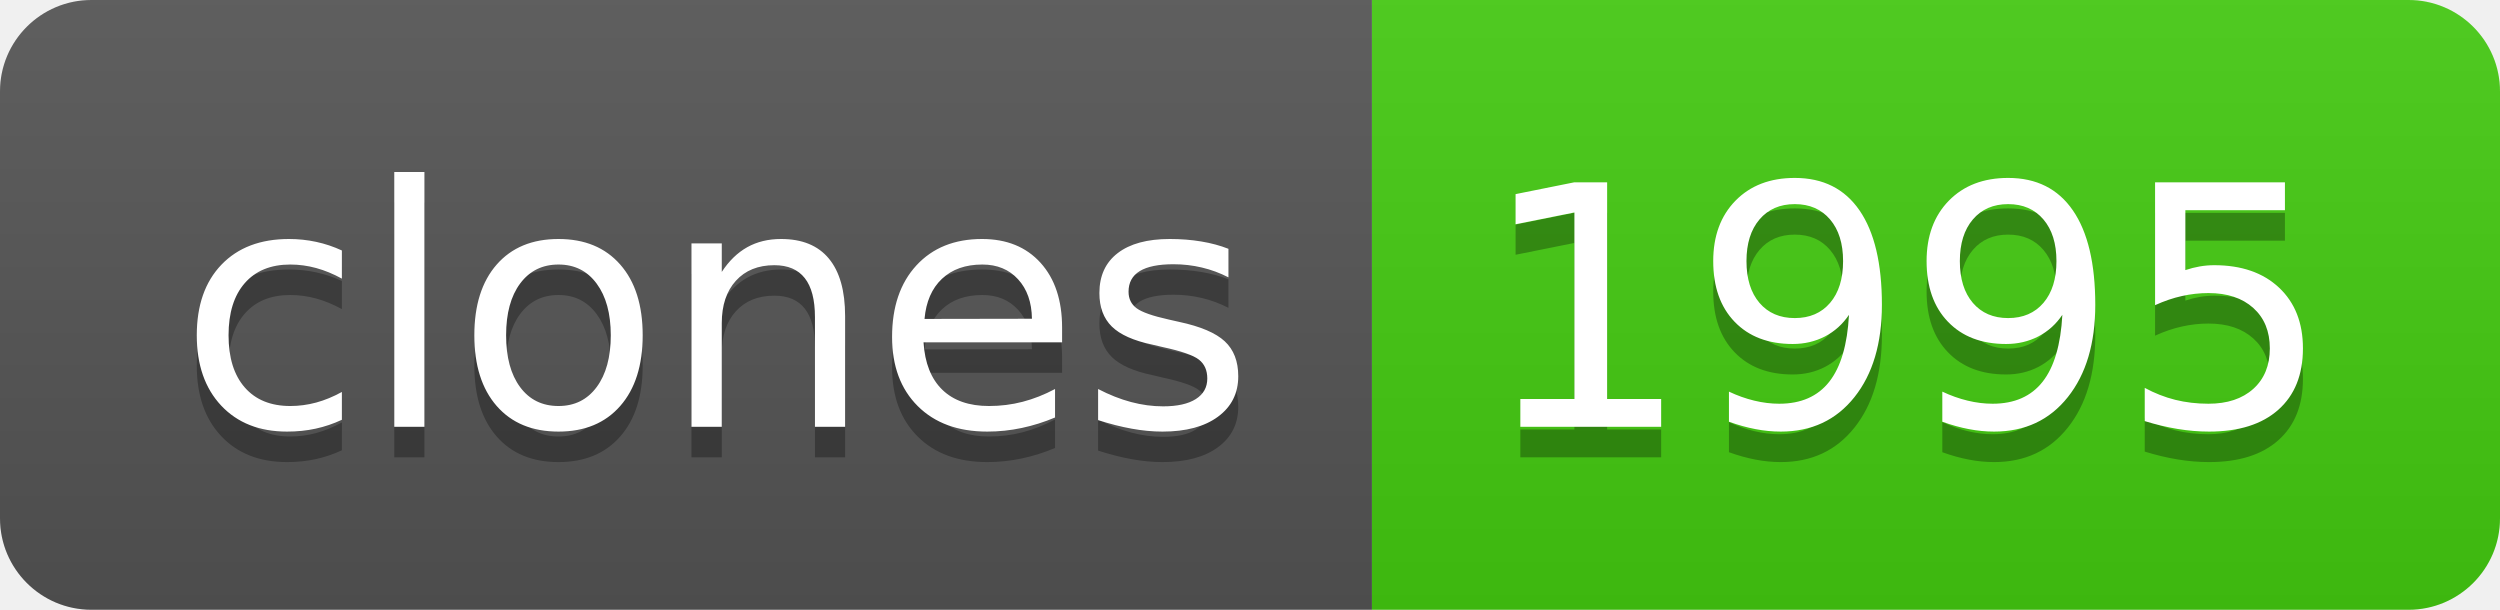
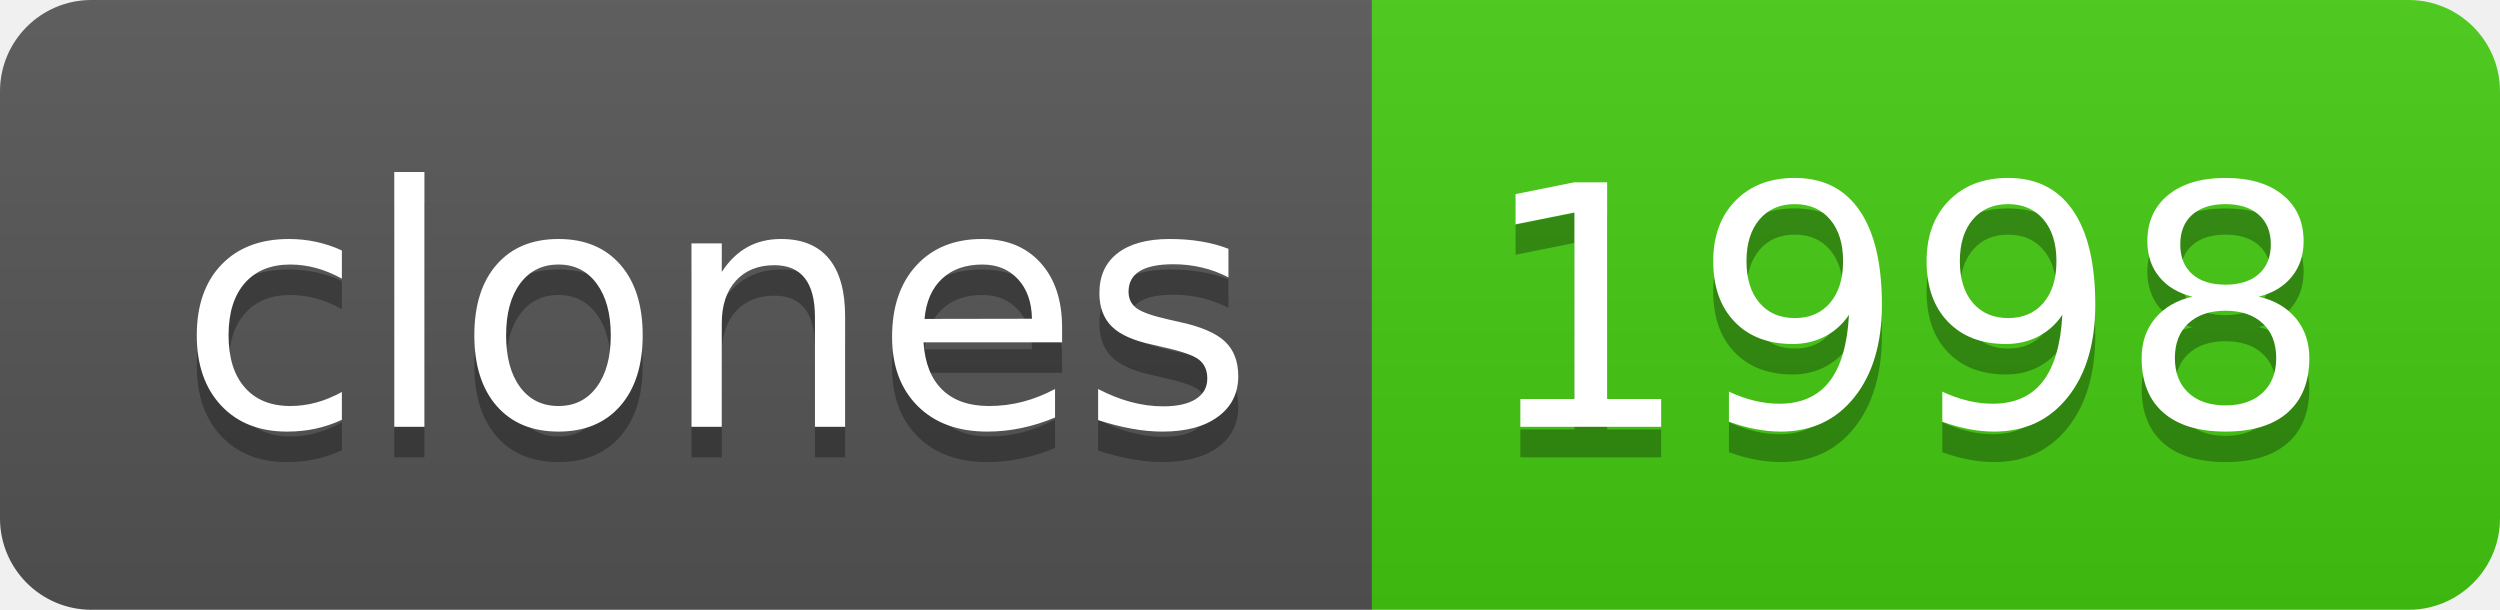
- <svg xmlns="http://www.w3.org/2000/svg" width="82" height="20" role="img" aria-label="clones: 1995">
+ <svg xmlns="http://www.w3.org/2000/svg" width="82" height="20" role="img" aria-label="clones: 1998">
  <linearGradient id="s" x2="0" y2="100%">
    <stop offset="0" stop-color="#bbb" stop-opacity=".1" />
    <stop offset="1" stop-opacity=".1" />
  </linearGradient>
  <clipPath id="r">
    <rect width="82" height="20" rx="3" fill="#fff" />
  </clipPath>
  <g clip-path="url(#r)">
    <rect width="45" height="20" fill="#555" />
    <rect x="45" width="37" height="20" fill="#4c1" />
    <rect width="82" height="20" fill="url(#s)" />
  </g>
  <g fill="#fff" text-anchor="middle" font-family="Verdana,Geneva,DejaVu Sans,sans-serif" text-rendering="geometricPrecision" font-size="110">
    <text aria-hidden="true" x="235" y="150" fill="#010101" fill-opacity=".3" transform="scale(.1)" textLength="350">clones</text>
    <text x="235" y="140" transform="scale(.1)" fill="#fff" textLength="350">clones</text>
-     <text aria-hidden="true" x="625" y="150" fill="#010101" fill-opacity=".3" transform="scale(.1)" textLength="270">1995</text>
-     <text x="625" y="140" transform="scale(.1)" fill="#fff" textLength="270">1995</text>
+     <text aria-hidden="true" x="625" y="150" fill="#010101" fill-opacity=".3" transform="scale(.1)" textLength="270">1998</text>
+     <text x="625" y="140" transform="scale(.1)" fill="#fff" textLength="270">1998</text>
  </g>
</svg>
